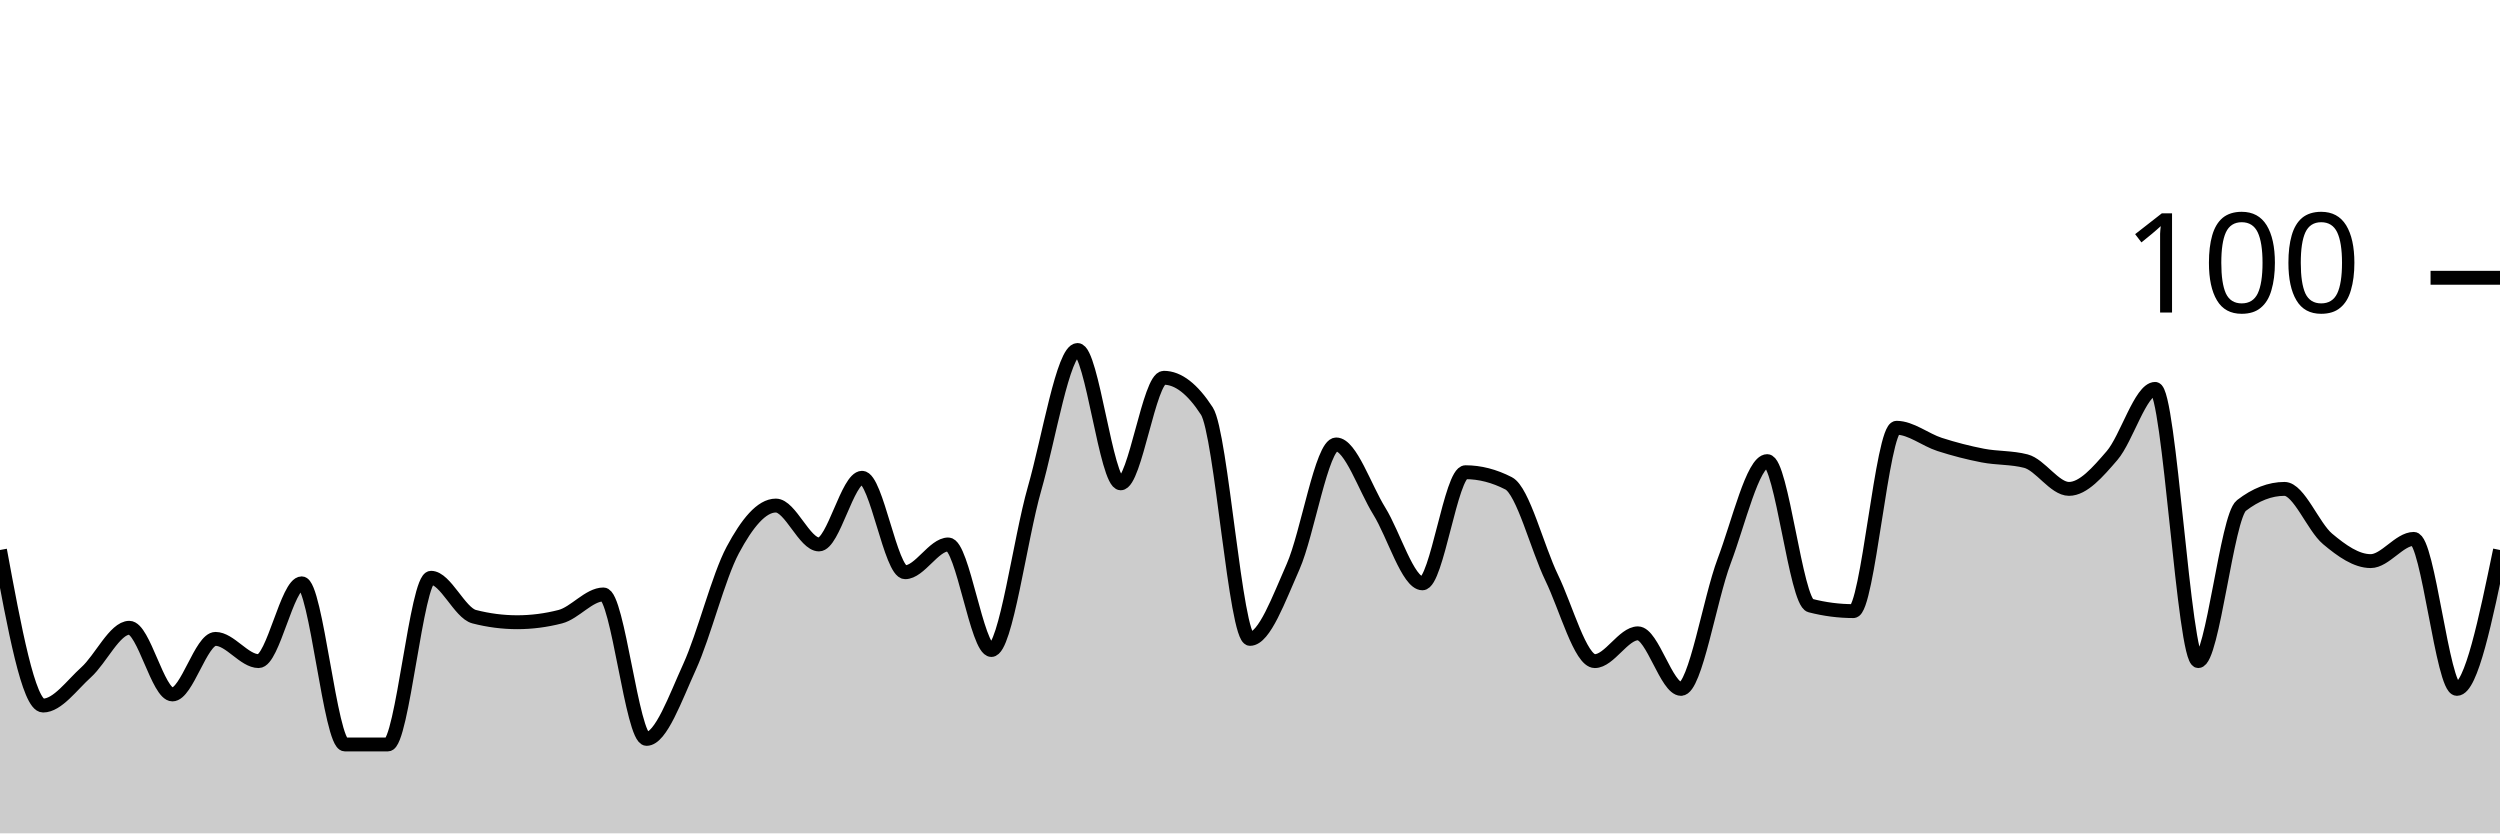
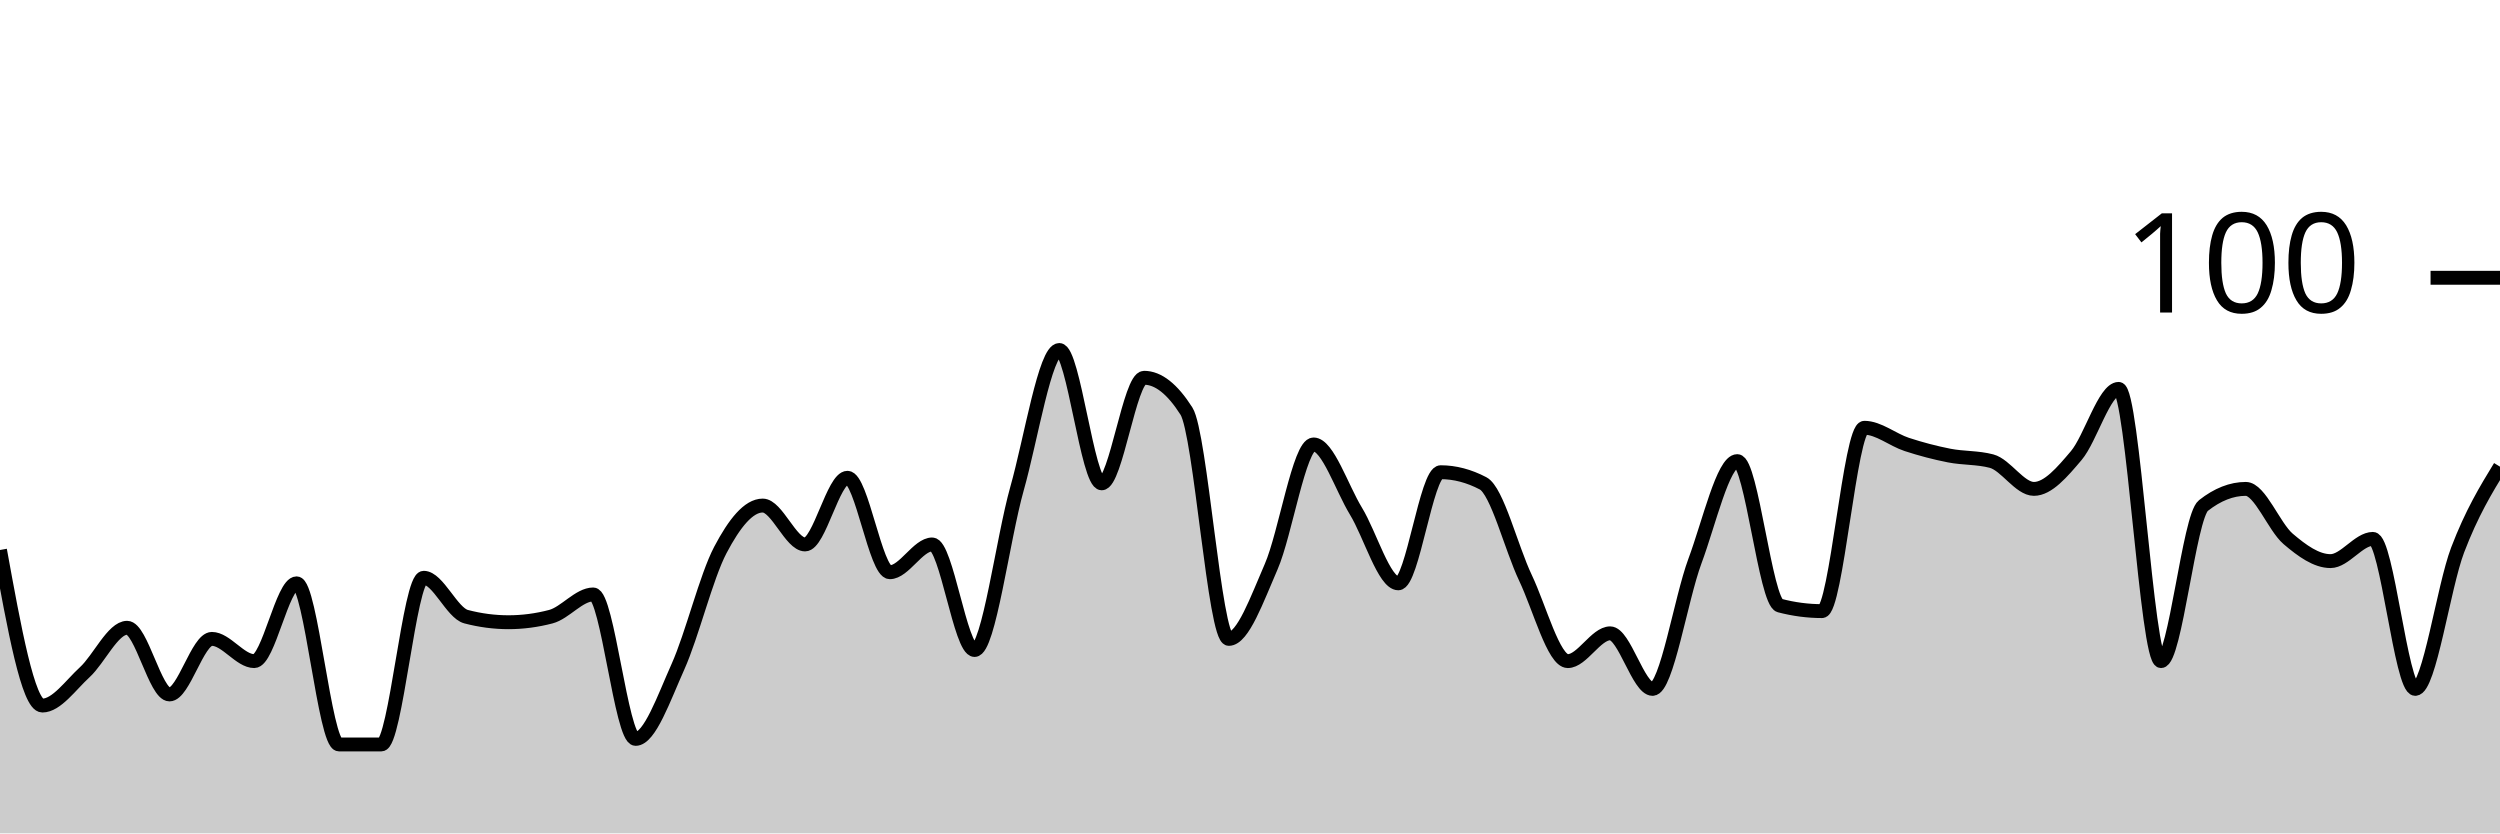
<svg xmlns="http://www.w3.org/2000/svg" viewBox="0 0 180 60">
  <g transform="translate(0,20)">
-     <path class="area" fill="rgba(0, 0, 0, 0.2)" d="M0,19.6C1.034,25.2,2.069,30.8,3.103,30.8C4.138,30.8,5.172,29.333,6.207,28.4C7.241,27.467,8.276,25.2,9.31,25.2C10.345,25.2,11.379,30,12.414,30C13.448,30,14.483,26,15.517,26C16.552,26,17.586,27.6,18.621,27.6C19.655,27.6,20.69,22,21.724,22C22.759,22,23.793,33.6,24.828,33.6C25.862,33.6,26.897,33.6,27.931,33.6C28.966,33.6,30,21.6,31.034,21.6C32.069,21.6,33.103,24.133,34.138,24.4C35.172,24.667,36.207,24.8,37.241,24.8C38.276,24.8,39.31,24.667,40.345,24.4C41.379,24.133,42.414,22.8,43.448,22.8C44.483,22.8,45.517,33.2,46.552,33.2C47.586,33.2,48.621,30.267,49.655,28C50.69,25.733,51.724,21.533,52.759,19.6C53.793,17.667,54.828,16.4,55.862,16.4C56.897,16.4,57.931,19.2,58.966,19.2C60,19.2,61.034,14.4,62.069,14.4C63.103,14.4,64.138,21.2,65.172,21.2C66.207,21.2,67.241,19.2,68.276,19.2C69.31,19.2,70.345,26.8,71.379,26.8C72.414,26.8,73.448,18.8,74.483,15.2C75.517,11.6,76.552,5.2,77.586,5.2C78.621,5.2,79.655,14.8,80.69,14.8C81.724,14.8,82.759,7.2,83.793,7.2C84.828,7.2,85.862,8,86.897,9.6C87.931,11.2,88.966,26,90,26C91.034,26,92.069,23.133,93.103,20.8C94.138,18.467,95.172,12,96.207,12C97.241,12,98.276,15.133,99.31,16.8C100.345,18.467,101.379,22,102.414,22C103.448,22,104.483,14,105.517,14C106.552,14,107.586,14.267,108.621,14.8C109.655,15.333,110.69,19.467,111.724,21.6C112.759,23.733,113.793,27.6,114.828,27.6C115.862,27.6,116.897,25.6,117.931,25.6C118.966,25.6,120,29.6,121.034,29.6C122.069,29.6,123.103,23.133,124.138,20.4C125.172,17.667,126.207,13.2,127.241,13.2C128.276,13.2,129.31,23.333,130.345,23.6C131.379,23.867,132.414,24,133.448,24C134.483,24,135.517,10.8,136.552,10.8C137.586,10.8,138.621,11.667,139.655,12C140.69,12.333,141.724,12.6,142.759,12.8C143.793,13,144.828,12.933,145.862,13.2C146.897,13.467,147.931,15.2,148.966,15.2C150,15.2,151.034,14,152.069,12.8C153.103,11.6,154.138,8,155.172,8C156.207,8,157.241,27.6,158.276,27.6C159.31,27.6,160.345,17.2,161.379,16.4C162.414,15.6,163.448,15.2,164.483,15.2C165.517,15.2,166.552,17.933,167.586,18.8C168.621,19.667,169.655,20.4,170.69,20.4C171.724,20.4,172.759,18.8,173.793,18.8C174.828,18.8,175.862,29.6,176.897,29.6C177.931,29.6,178.966,24.6,180,19.6L180,40C178.966,40,177.931,40,176.897,40C175.862,40,174.828,40,173.793,40C172.759,40,171.724,40,170.69,40C169.655,40,168.621,40,167.586,40C166.552,40,165.517,40,164.483,40C163.448,40,162.414,40,161.379,40C160.345,40,159.31,40,158.276,40C157.241,40,156.207,40,155.172,40C154.138,40,153.103,40,152.069,40C151.034,40,150,40,148.966,40C147.931,40,146.897,40,145.862,40C144.828,40,143.793,40,142.759,40C141.724,40,140.69,40,139.655,40C138.621,40,137.586,40,136.552,40C135.517,40,134.483,40,133.448,40C132.414,40,131.379,40,130.345,40C129.31,40,128.276,40,127.241,40C126.207,40,125.172,40,124.138,40C123.103,40,122.069,40,121.034,40C120,40,118.966,40,117.931,40C116.897,40,115.862,40,114.828,40C113.793,40,112.759,40,111.724,40C110.69,40,109.655,40,108.621,40C107.586,40,106.552,40,105.517,40C104.483,40,103.448,40,102.414,40C101.379,40,100.345,40,99.31,40C98.276,40,97.241,40,96.207,40C95.172,40,94.138,40,93.103,40C92.069,40,91.034,40,90,40C88.966,40,87.931,40,86.897,40C85.862,40,84.828,40,83.793,40C82.759,40,81.724,40,80.69,40C79.655,40,78.621,40,77.586,40C76.552,40,75.517,40,74.483,40C73.448,40,72.414,40,71.379,40C70.345,40,69.31,40,68.276,40C67.241,40,66.207,40,65.172,40C64.138,40,63.103,40,62.069,40C61.034,40,60,40,58.966,40C57.931,40,56.897,40,55.862,40C54.828,40,53.793,40,52.759,40C51.724,40,50.69,40,49.655,40C48.621,40,47.586,40,46.552,40C45.517,40,44.483,40,43.448,40C42.414,40,41.379,40,40.345,40C39.31,40,38.276,40,37.241,40C36.207,40,35.172,40,34.138,40C33.103,40,32.069,40,31.034,40C30,40,28.966,40,27.931,40C26.897,40,25.862,40,24.828,40C23.793,40,22.759,40,21.724,40C20.69,40,19.655,40,18.621,40C17.586,40,16.552,40,15.517,40C14.483,40,13.448,40,12.414,40C11.379,40,10.345,40,9.31,40C8.276,40,7.241,40,6.207,40C5.172,40,4.138,40,3.103,40C2.069,40,1.034,40,0,40Z" />
-     <path class="line" stroke="black" fill="none" d="M0,19.6C1.034,25.2,2.069,30.8,3.103,30.8C4.138,30.8,5.172,29.333,6.207,28.4C7.241,27.467,8.276,25.2,9.31,25.2C10.345,25.2,11.379,30,12.414,30C13.448,30,14.483,26,15.517,26C16.552,26,17.586,27.6,18.621,27.6C19.655,27.6,20.69,22,21.724,22C22.759,22,23.793,33.6,24.828,33.6C25.862,33.6,26.897,33.6,27.931,33.6C28.966,33.6,30,21.6,31.034,21.6C32.069,21.6,33.103,24.133,34.138,24.4C35.172,24.667,36.207,24.8,37.241,24.8C38.276,24.8,39.31,24.667,40.345,24.4C41.379,24.133,42.414,22.8,43.448,22.8C44.483,22.8,45.517,33.2,46.552,33.2C47.586,33.2,48.621,30.267,49.655,28C50.69,25.733,51.724,21.533,52.759,19.6C53.793,17.667,54.828,16.4,55.862,16.4C56.897,16.4,57.931,19.2,58.966,19.2C60,19.2,61.034,14.4,62.069,14.4C63.103,14.4,64.138,21.2,65.172,21.2C66.207,21.2,67.241,19.2,68.276,19.2C69.31,19.2,70.345,26.8,71.379,26.8C72.414,26.8,73.448,18.8,74.483,15.2C75.517,11.6,76.552,5.2,77.586,5.2C78.621,5.2,79.655,14.8,80.69,14.8C81.724,14.8,82.759,7.2,83.793,7.2C84.828,7.2,85.862,8,86.897,9.6C87.931,11.2,88.966,26,90,26C91.034,26,92.069,23.133,93.103,20.8C94.138,18.467,95.172,12,96.207,12C97.241,12,98.276,15.133,99.31,16.8C100.345,18.467,101.379,22,102.414,22C103.448,22,104.483,14,105.517,14C106.552,14,107.586,14.267,108.621,14.8C109.655,15.333,110.69,19.467,111.724,21.6C112.759,23.733,113.793,27.6,114.828,27.6C115.862,27.6,116.897,25.6,117.931,25.6C118.966,25.6,120,29.6,121.034,29.6C122.069,29.6,123.103,23.133,124.138,20.4C125.172,17.667,126.207,13.2,127.241,13.2C128.276,13.2,129.31,23.333,130.345,23.6C131.379,23.867,132.414,24,133.448,24C134.483,24,135.517,10.8,136.552,10.8C137.586,10.8,138.621,11.667,139.655,12C140.69,12.333,141.724,12.6,142.759,12.8C143.793,13,144.828,12.933,145.862,13.2C146.897,13.467,147.931,15.2,148.966,15.2C150,15.2,151.034,14,152.069,12.8C153.103,11.6,154.138,8,155.172,8C156.207,8,157.241,27.6,158.276,27.6C159.31,27.6,160.345,17.2,161.379,16.4C162.414,15.6,163.448,15.2,164.483,15.2C165.517,15.2,166.552,17.933,167.586,18.8C168.621,19.667,169.655,20.4,170.69,20.4C171.724,20.4,172.759,18.8,173.793,18.8C174.828,18.8,175.862,29.6,176.897,29.6C177.931,29.6,178.966,24.6,180,19.6" />
+     <path class="area" fill="rgba(0, 0, 0, 0.2)" d="M0,19.6C1.017,25.2,2.034,30.8,3.051,30.8C4.068,30.8,5.085,29.333,6.102,28.4C7.119,27.467,8.136,25.2,9.153,25.2C10.169,25.2,11.186,30,12.203,30C13.22,30,14.237,26,15.254,26C16.271,26,17.288,27.6,18.305,27.6C19.322,27.6,20.339,22,21.356,22C22.373,22,23.39,33.6,24.407,33.6C25.424,33.6,26.441,33.6,27.458,33.6C28.475,33.6,29.492,21.6,30.508,21.6C31.525,21.6,32.542,24.133,33.559,24.4C34.576,24.667,35.593,24.8,36.61,24.8C37.627,24.8,38.644,24.667,39.661,24.4C40.678,24.133,41.695,22.8,42.712,22.8C43.729,22.8,44.746,33.2,45.763,33.2C46.78,33.2,47.797,30.267,48.814,28C49.831,25.733,50.847,21.533,51.864,19.6C52.881,17.667,53.898,16.4,54.915,16.4C55.932,16.4,56.949,19.2,57.966,19.2C58.983,19.2,60,14.4,61.017,14.4C62.034,14.4,63.051,21.2,64.068,21.2C65.085,21.2,66.102,19.2,67.119,19.2C68.136,19.2,69.153,26.8,70.169,26.8C71.186,26.8,72.203,18.8,73.22,15.2C74.237,11.6,75.254,5.2,76.271,5.2C77.288,5.2,78.305,14.8,79.322,14.8C80.339,14.8,81.356,7.2,82.373,7.2C83.39,7.2,84.407,8,85.424,9.6C86.441,11.2,87.458,26,88.475,26C89.492,26,90.508,23.133,91.525,20.8C92.542,18.467,93.559,12,94.576,12C95.593,12,96.61,15.133,97.627,16.8C98.644,18.467,99.661,22,100.678,22C101.695,22,102.712,14,103.729,14C104.746,14,105.763,14.267,106.78,14.8C107.797,15.333,108.814,19.467,109.831,21.6C110.847,23.733,111.864,27.6,112.881,27.6C113.898,27.6,114.915,25.6,115.932,25.6C116.949,25.6,117.966,29.6,118.983,29.6C120,29.6,121.017,23.133,122.034,20.4C123.051,17.667,124.068,13.2,125.085,13.2C126.102,13.2,127.119,23.333,128.136,23.6C129.153,23.867,130.169,24,131.186,24C132.203,24,133.22,10.8,134.237,10.8C135.254,10.8,136.271,11.667,137.288,12C138.305,12.333,139.322,12.6,140.339,12.8C141.356,13,142.373,12.933,143.39,13.2C144.407,13.467,145.424,15.2,146.441,15.2C147.458,15.2,148.475,14,149.492,12.8C150.508,11.6,151.525,8,152.542,8C153.559,8,154.576,27.6,155.593,27.6C156.61,27.6,157.627,17.2,158.644,16.4C159.661,15.6,160.678,15.2,161.695,15.2C162.712,15.2,163.729,17.933,164.746,18.8C165.763,19.667,166.78,20.4,167.797,20.4C168.814,20.4,169.831,18.8,170.847,18.8C171.864,18.8,172.881,29.6,173.898,29.6C174.915,29.6,175.932,22.267,176.949,19.6C177.966,16.933,178.983,15.267,180,13.6L180,40C178.983,40,177.966,40,176.949,40C175.932,40,174.915,40,173.898,40C172.881,40,171.864,40,170.847,40C169.831,40,168.814,40,167.797,40C166.78,40,165.763,40,164.746,40C163.729,40,162.712,40,161.695,40C160.678,40,159.661,40,158.644,40C157.627,40,156.61,40,155.593,40C154.576,40,153.559,40,152.542,40C151.525,40,150.508,40,149.492,40C148.475,40,147.458,40,146.441,40C145.424,40,144.407,40,143.39,40C142.373,40,141.356,40,140.339,40C139.322,40,138.305,40,137.288,40C136.271,40,135.254,40,134.237,40C133.22,40,132.203,40,131.186,40C130.169,40,129.153,40,128.136,40C127.119,40,126.102,40,125.085,40C124.068,40,123.051,40,122.034,40C121.017,40,120,40,118.983,40C117.966,40,116.949,40,115.932,40C114.915,40,113.898,40,112.881,40C111.864,40,110.847,40,109.831,40C108.814,40,107.797,40,106.78,40C105.763,40,104.746,40,103.729,40C102.712,40,101.695,40,100.678,40C99.661,40,98.644,40,97.627,40C96.61,40,95.593,40,94.576,40C93.559,40,92.542,40,91.525,40C90.508,40,89.492,40,88.475,40C87.458,40,86.441,40,85.424,40C84.407,40,83.39,40,82.373,40C81.356,40,80.339,40,79.322,40C78.305,40,77.288,40,76.271,40C75.254,40,74.237,40,73.22,40C72.203,40,71.186,40,70.169,40C69.153,40,68.136,40,67.119,40C66.102,40,65.085,40,64.068,40C63.051,40,62.034,40,61.017,40C60,40,58.983,40,57.966,40C56.949,40,55.932,40,54.915,40C53.898,40,52.881,40,51.864,40C50.847,40,49.831,40,48.814,40C47.797,40,46.78,40,45.763,40C44.746,40,43.729,40,42.712,40C41.695,40,40.678,40,39.661,40C38.644,40,37.627,40,36.61,40C35.593,40,34.576,40,33.559,40C32.542,40,31.525,40,30.508,40C29.492,40,28.475,40,27.458,40C26.441,40,25.424,40,24.407,40C23.39,40,22.373,40,21.356,40C20.339,40,19.322,40,18.305,40C17.288,40,16.271,40,15.254,40C14.237,40,13.22,40,12.203,40C11.186,40,10.169,40,9.153,40C8.136,40,7.119,40,6.102,40C5.085,40,4.068,40,3.051,40C2.034,40,1.017,40,0,40Z" />
+     <path class="line" stroke="black" fill="none" d="M0,19.6C1.017,25.2,2.034,30.8,3.051,30.8C4.068,30.8,5.085,29.333,6.102,28.4C7.119,27.467,8.136,25.2,9.153,25.2C10.169,25.2,11.186,30,12.203,30C13.22,30,14.237,26,15.254,26C16.271,26,17.288,27.6,18.305,27.6C19.322,27.6,20.339,22,21.356,22C22.373,22,23.39,33.6,24.407,33.6C25.424,33.6,26.441,33.6,27.458,33.6C28.475,33.6,29.492,21.6,30.508,21.6C31.525,21.6,32.542,24.133,33.559,24.4C34.576,24.667,35.593,24.8,36.61,24.8C37.627,24.8,38.644,24.667,39.661,24.4C40.678,24.133,41.695,22.8,42.712,22.8C43.729,22.8,44.746,33.2,45.763,33.2C46.78,33.2,47.797,30.267,48.814,28C49.831,25.733,50.847,21.533,51.864,19.6C52.881,17.667,53.898,16.4,54.915,16.4C55.932,16.4,56.949,19.2,57.966,19.2C58.983,19.2,60,14.4,61.017,14.4C62.034,14.4,63.051,21.2,64.068,21.2C65.085,21.2,66.102,19.2,67.119,19.2C68.136,19.2,69.153,26.8,70.169,26.8C71.186,26.8,72.203,18.8,73.22,15.2C74.237,11.6,75.254,5.2,76.271,5.2C77.288,5.2,78.305,14.8,79.322,14.8C80.339,14.8,81.356,7.2,82.373,7.2C83.39,7.2,84.407,8,85.424,9.6C86.441,11.2,87.458,26,88.475,26C89.492,26,90.508,23.133,91.525,20.8C92.542,18.467,93.559,12,94.576,12C95.593,12,96.61,15.133,97.627,16.8C98.644,18.467,99.661,22,100.678,22C101.695,22,102.712,14,103.729,14C104.746,14,105.763,14.267,106.78,14.8C107.797,15.333,108.814,19.467,109.831,21.6C110.847,23.733,111.864,27.6,112.881,27.6C113.898,27.6,114.915,25.6,115.932,25.6C116.949,25.6,117.966,29.6,118.983,29.6C120,29.6,121.017,23.133,122.034,20.4C123.051,17.667,124.068,13.2,125.085,13.2C126.102,13.2,127.119,23.333,128.136,23.6C129.153,23.867,130.169,24,131.186,24C132.203,24,133.22,10.8,134.237,10.8C135.254,10.8,136.271,11.667,137.288,12C138.305,12.333,139.322,12.6,140.339,12.8C141.356,13,142.373,12.933,143.39,13.2C144.407,13.467,145.424,15.2,146.441,15.2C147.458,15.2,148.475,14,149.492,12.8C150.508,11.6,151.525,8,152.542,8C153.559,8,154.576,27.6,155.593,27.6C156.61,27.6,157.627,17.2,158.644,16.4C159.661,15.6,160.678,15.2,161.695,15.2C162.712,15.2,163.729,17.933,164.746,18.8C165.763,19.667,166.78,20.4,167.797,20.4C168.814,20.4,169.831,18.8,170.847,18.8C171.864,18.8,172.881,29.6,173.898,29.6C174.915,29.6,175.932,22.267,176.949,19.6C177.966,16.933,178.983,15.267,180,13.6" />
    <path class="axis-ceiling" stroke-width="1" stroke="black" fill="none" d="M175,0L180,0" />
    <text class="axis-ceiling-label" font-family="sans-serif" text-anchor="end" font-size="10px" x="170" y="2.5">100</text>
  </g>
</svg>
